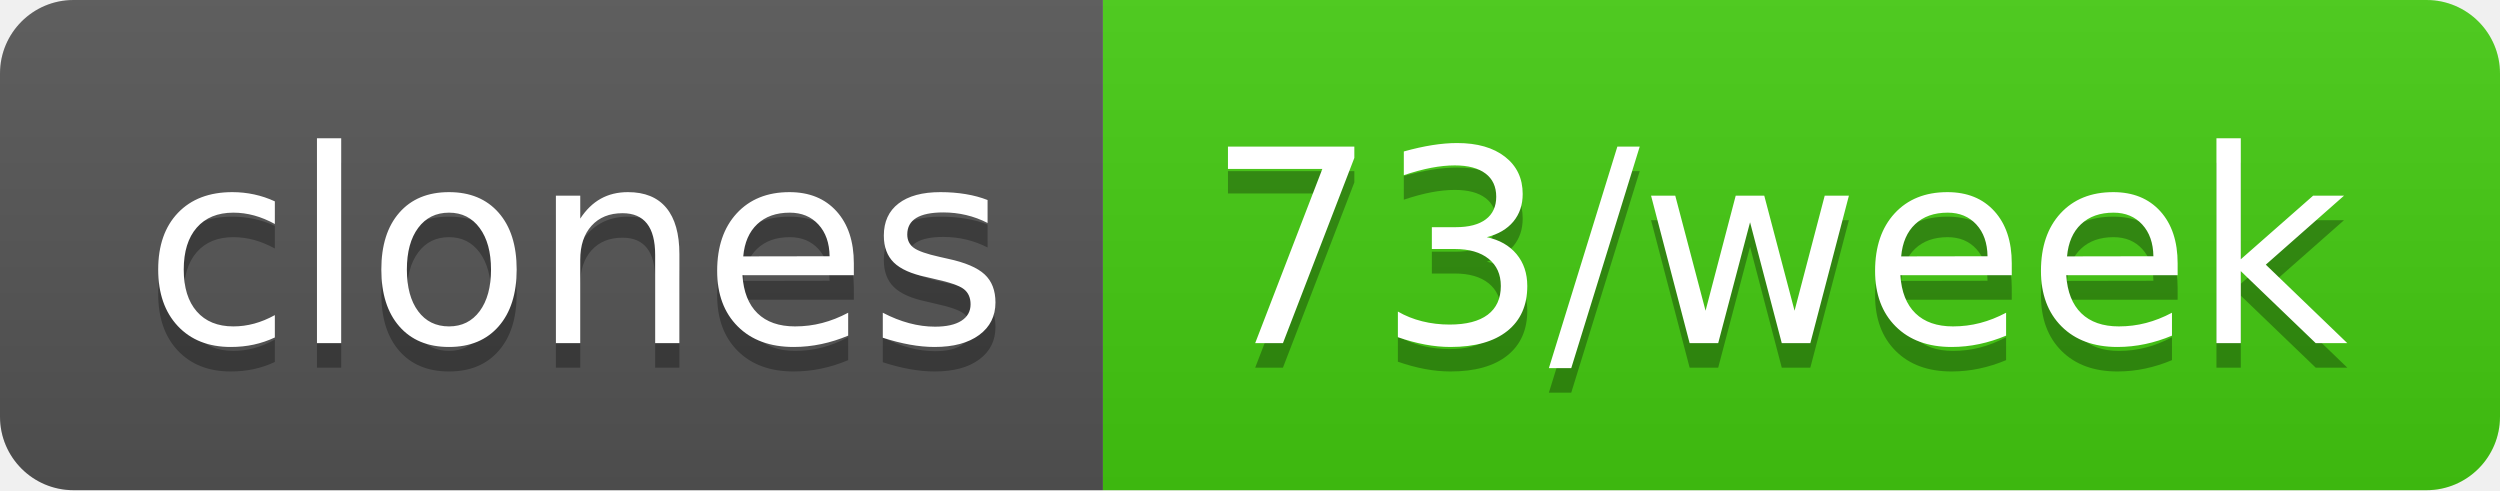
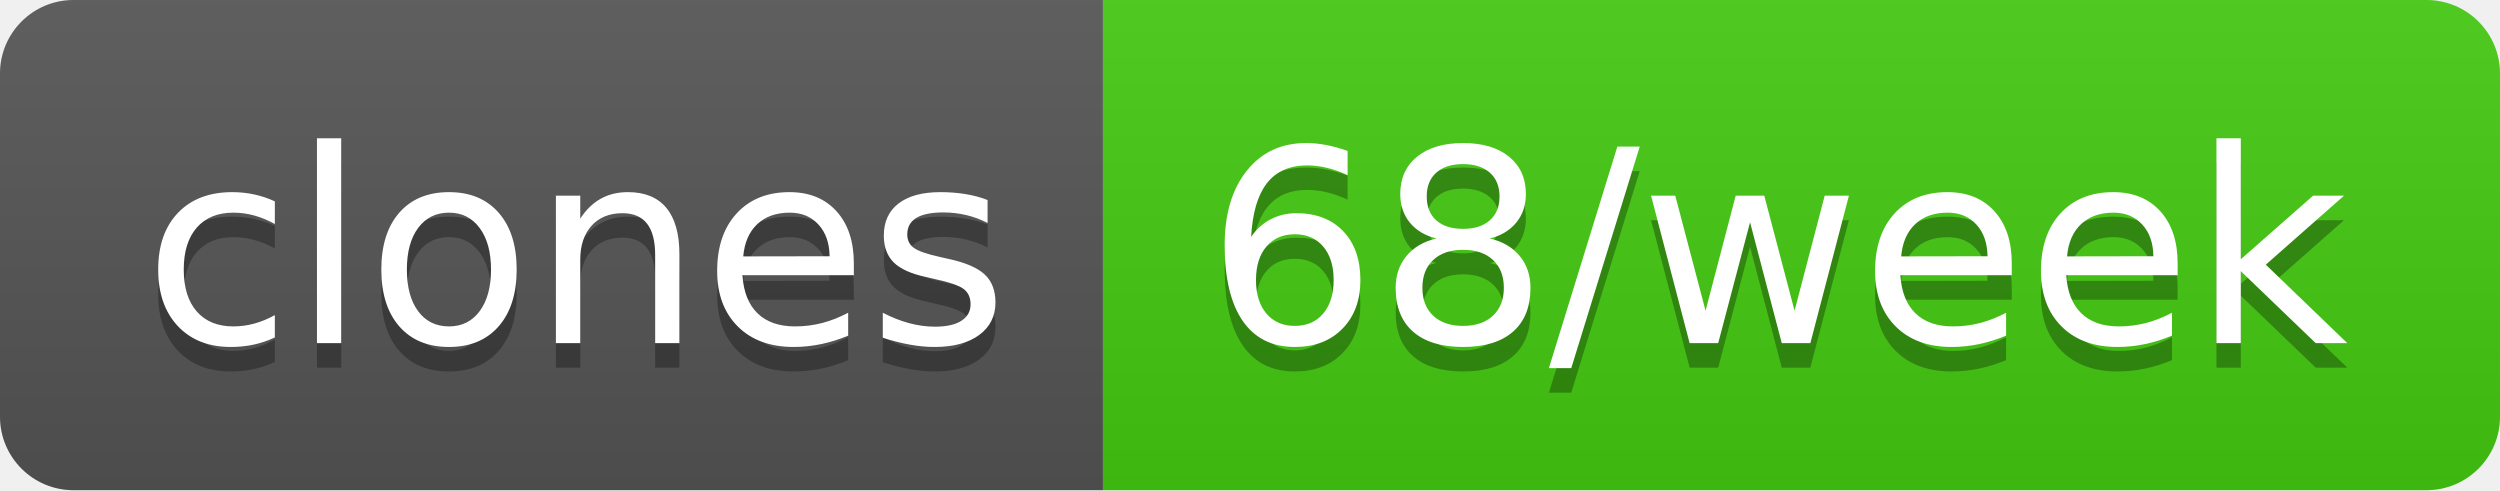
- <svg xmlns="http://www.w3.org/2000/svg" width="102" height="20" role="img" aria-label="clones: 73/week">
+ <svg xmlns="http://www.w3.org/2000/svg" width="102" height="20" role="img" aria-label="clones: 68/week">
  <linearGradient id="s" x2="0" y2="100%">
    <stop offset="0" stop-color="#bbb" stop-opacity=".1" />
    <stop offset="1" stop-opacity=".1" />
  </linearGradient>
  <clipPath id="r">
    <rect width="102" height="20" rx="3" fill="#fff" />
  </clipPath>
  <g clip-path="url(#r)">
    <rect width="45" height="20" fill="#555" />
    <rect x="45" width="57" height="20" fill="#4c1" />
    <rect width="102" height="20" fill="url(#s)" />
  </g>
  <g fill="#fff" text-anchor="middle" font-family="Verdana,Geneva,DejaVu Sans,sans-serif" text-rendering="geometricPrecision" font-size="110">
    <text aria-hidden="true" x="235" y="150" fill="#010101" fill-opacity=".3" transform="scale(.1)" textLength="350">clones</text>
    <text x="235" y="140" transform="scale(.1)" fill="#fff" textLength="350">clones</text>
-     <text aria-hidden="true" x="725" y="150" fill="#010101" fill-opacity=".3" transform="scale(.1)" textLength="470">73/week</text>
-     <text x="725" y="140" transform="scale(.1)" fill="#fff" textLength="470">73/week</text>
+     <text aria-hidden="true" x="725" y="150" fill="#010101" fill-opacity=".3" transform="scale(.1)" textLength="470">68/week</text>
+     <text x="725" y="140" transform="scale(.1)" fill="#fff" textLength="470">68/week</text>
  </g>
</svg>
